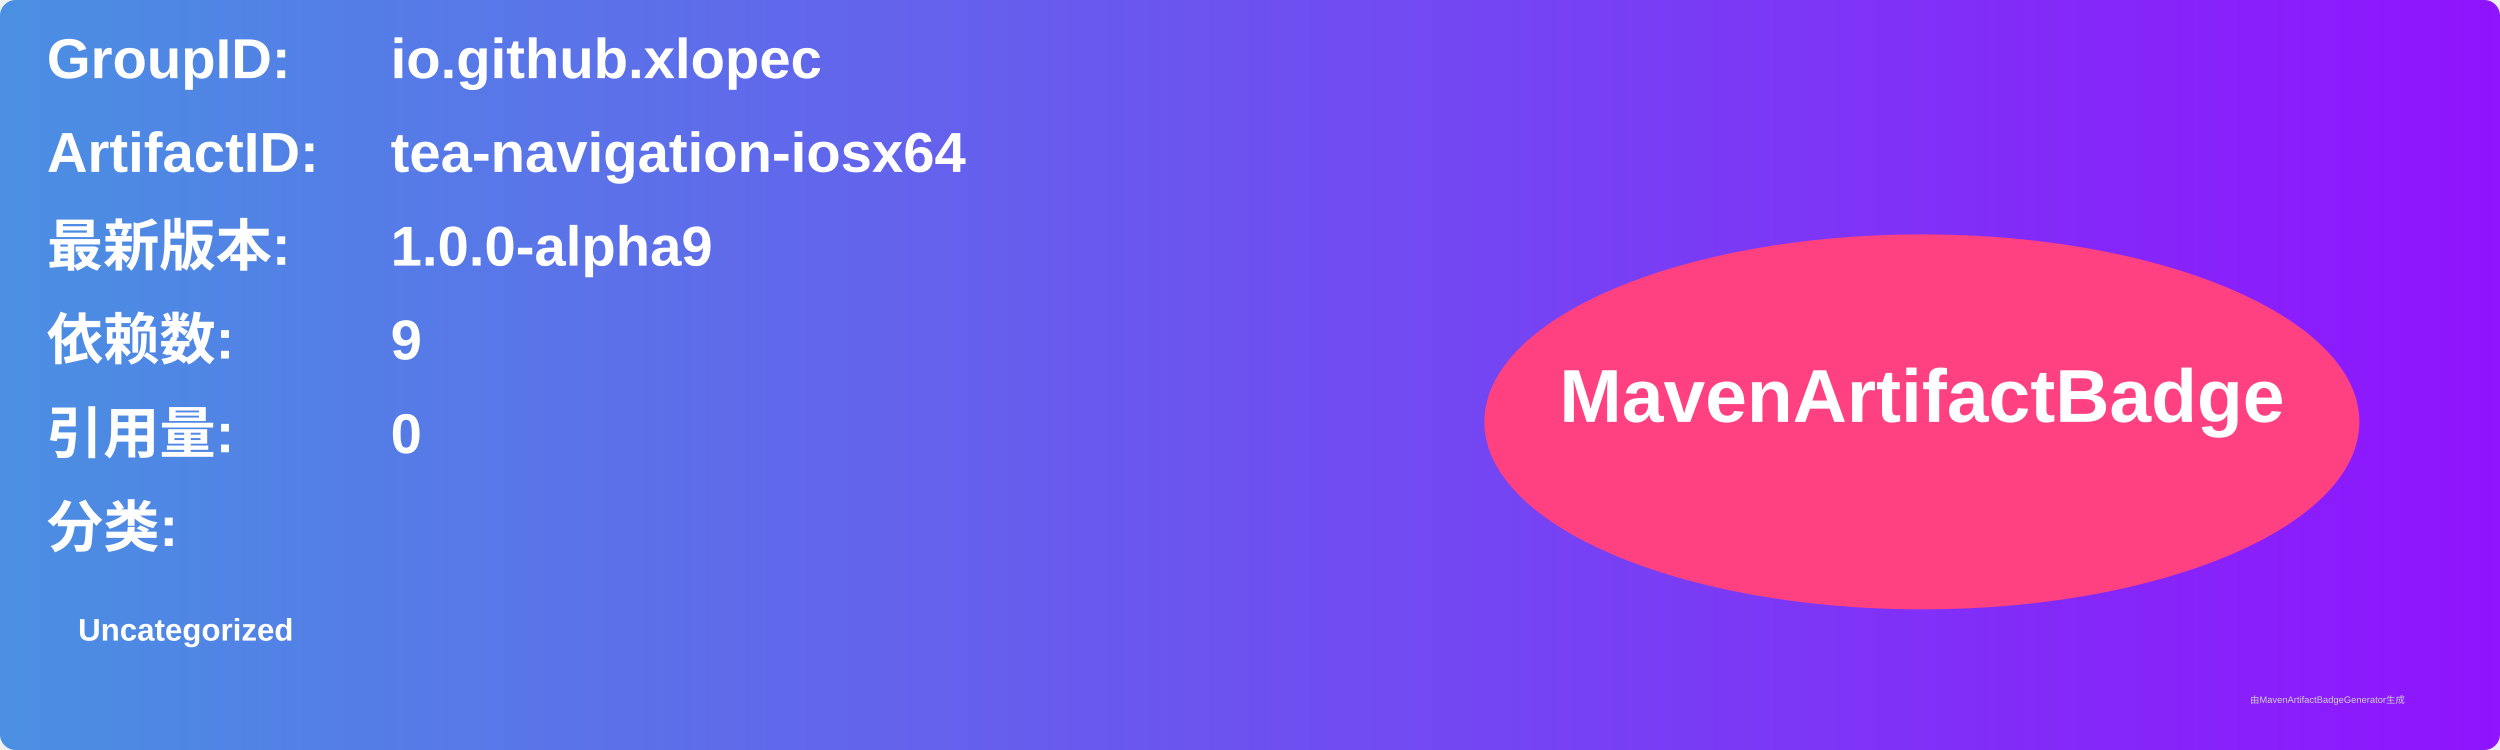
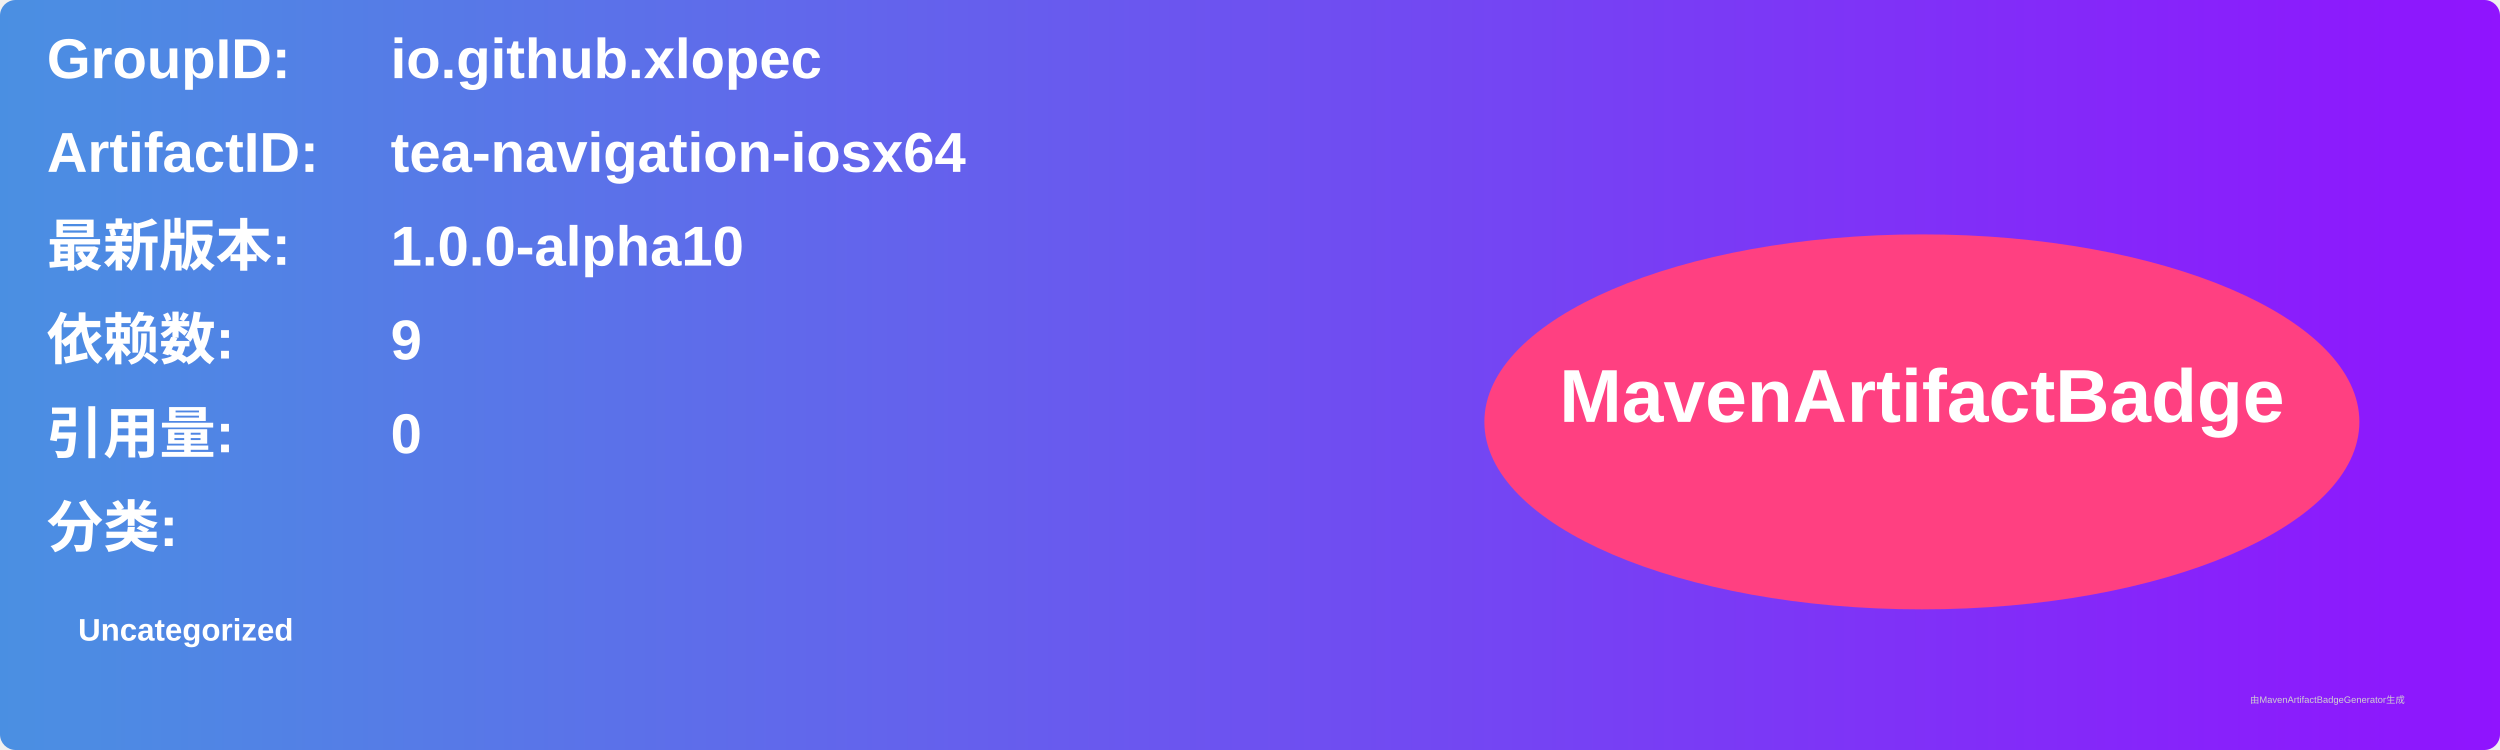
<svg xmlns="http://www.w3.org/2000/svg" width="800" height="240" viewBox="0 0 800 240">
  <linearGradient id="grad" x1="0%" y1="0%" x2="100%" y2="0%">
    <stop offset="0%" stop-color="#4a90e2" />
    <stop offset="100%" stop-color="#9013fe" />
  </linearGradient>
  <rect width="100%" height="100%" rx="5" ry="5" fill="url(#grad)" />
  <g transform="translate(15, 15)">
    <text x="0" y="10" font-family="Arial" font-size="18" fill="white" font-weight="bold" width="260">GroupID:</text>
    <text x="110" y="10" font-family="Arial" font-size="18" fill="white" font-weight="bold" width="460">io.github.xlopec</text>
    <text x="0" y="40" font-family="Arial" font-size="18" fill="white" font-weight="bold" width="260">ArtifactID:</text>
    <text x="110" y="40" font-family="Arial" font-size="18" fill="white" font-weight="bold" width="460">tea-navigation-iosx64</text>
    <text x="0" y="70" font-family="Arial" font-size="18" fill="white" font-weight="bold">最新版本:</text>
    <text x="110" y="70" font-family="Arial" font-size="18" fill="white" font-weight="bold">
-       <tspan font-weight="bold">1.0.0-alpha9</tspan>
+       <tspan font-weight="bold">1.0.0-alpha10</tspan>
    </text>
    <text x="0" y="100" font-family="Arial" font-size="18" fill="white" font-weight="bold">依赖数: </text>
    <text x="110" y="100" font-family="Arial" font-size="18" fill="white">
      <tspan font-weight="bold">9</tspan>
    </text>
    <text x="0" y="130" font-family="Arial" font-size="18" fill="white" font-weight="bold">引用量: </text>
    <text x="110" y="130" font-family="Arial" font-size="18" fill="white">
      <tspan font-weight="bold">0</tspan>
    </text>
    <text x="0" y="160" font-family="Arial" font-size="18" fill="white" font-weight="bold">分类:</text>
    <text x="10" y="190" font-family="Arial" font-size="10" fill="white">
      <tspan font-weight="bold">Uncategorized</tspan>
    </text>
    <ellipse cx="600" cy="120" rx="140" ry="60" fill="#ff4081" />
    <text x="600" y="120" text-anchor="middle" font-family="Arial" font-size="24" fill="white" font-weight="bold">MavenArtifactBadge</text>
  </g>
  <text x="720" y="225" font-family="Arial" font-size="3" fill="#d0d0d0">由MavenArtifactBadgeGenerator生成</text>
</svg>
